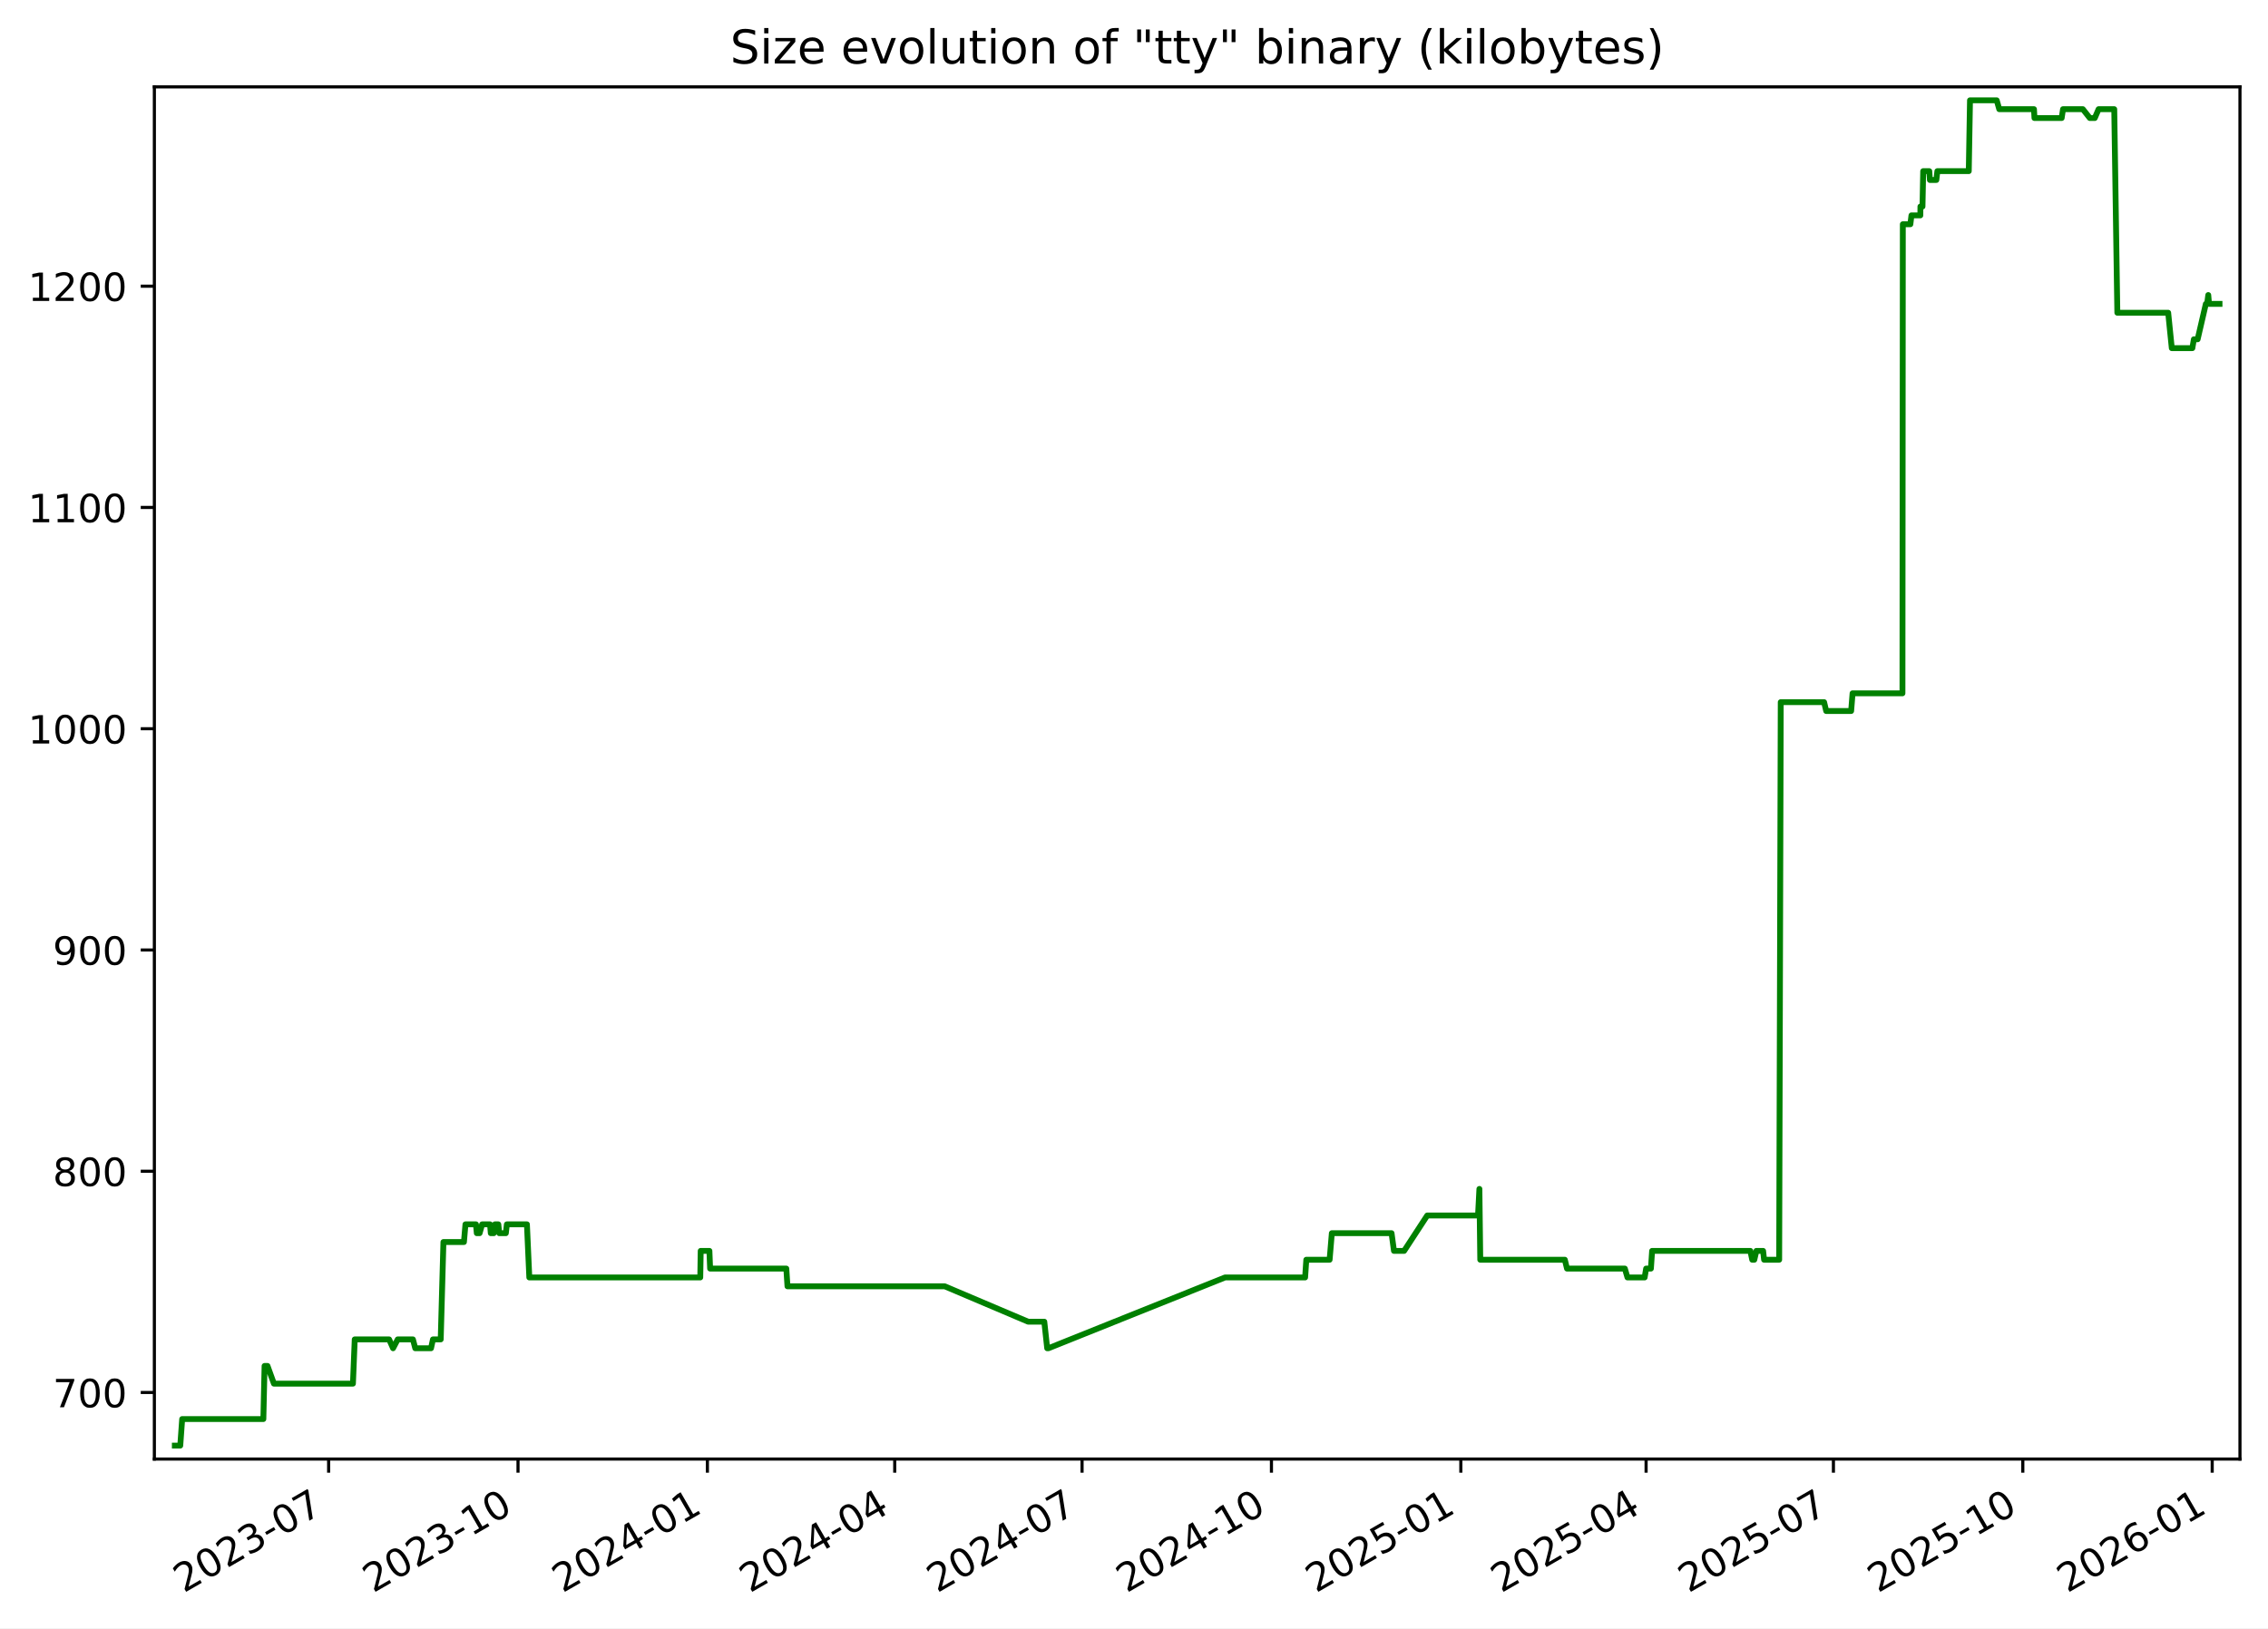
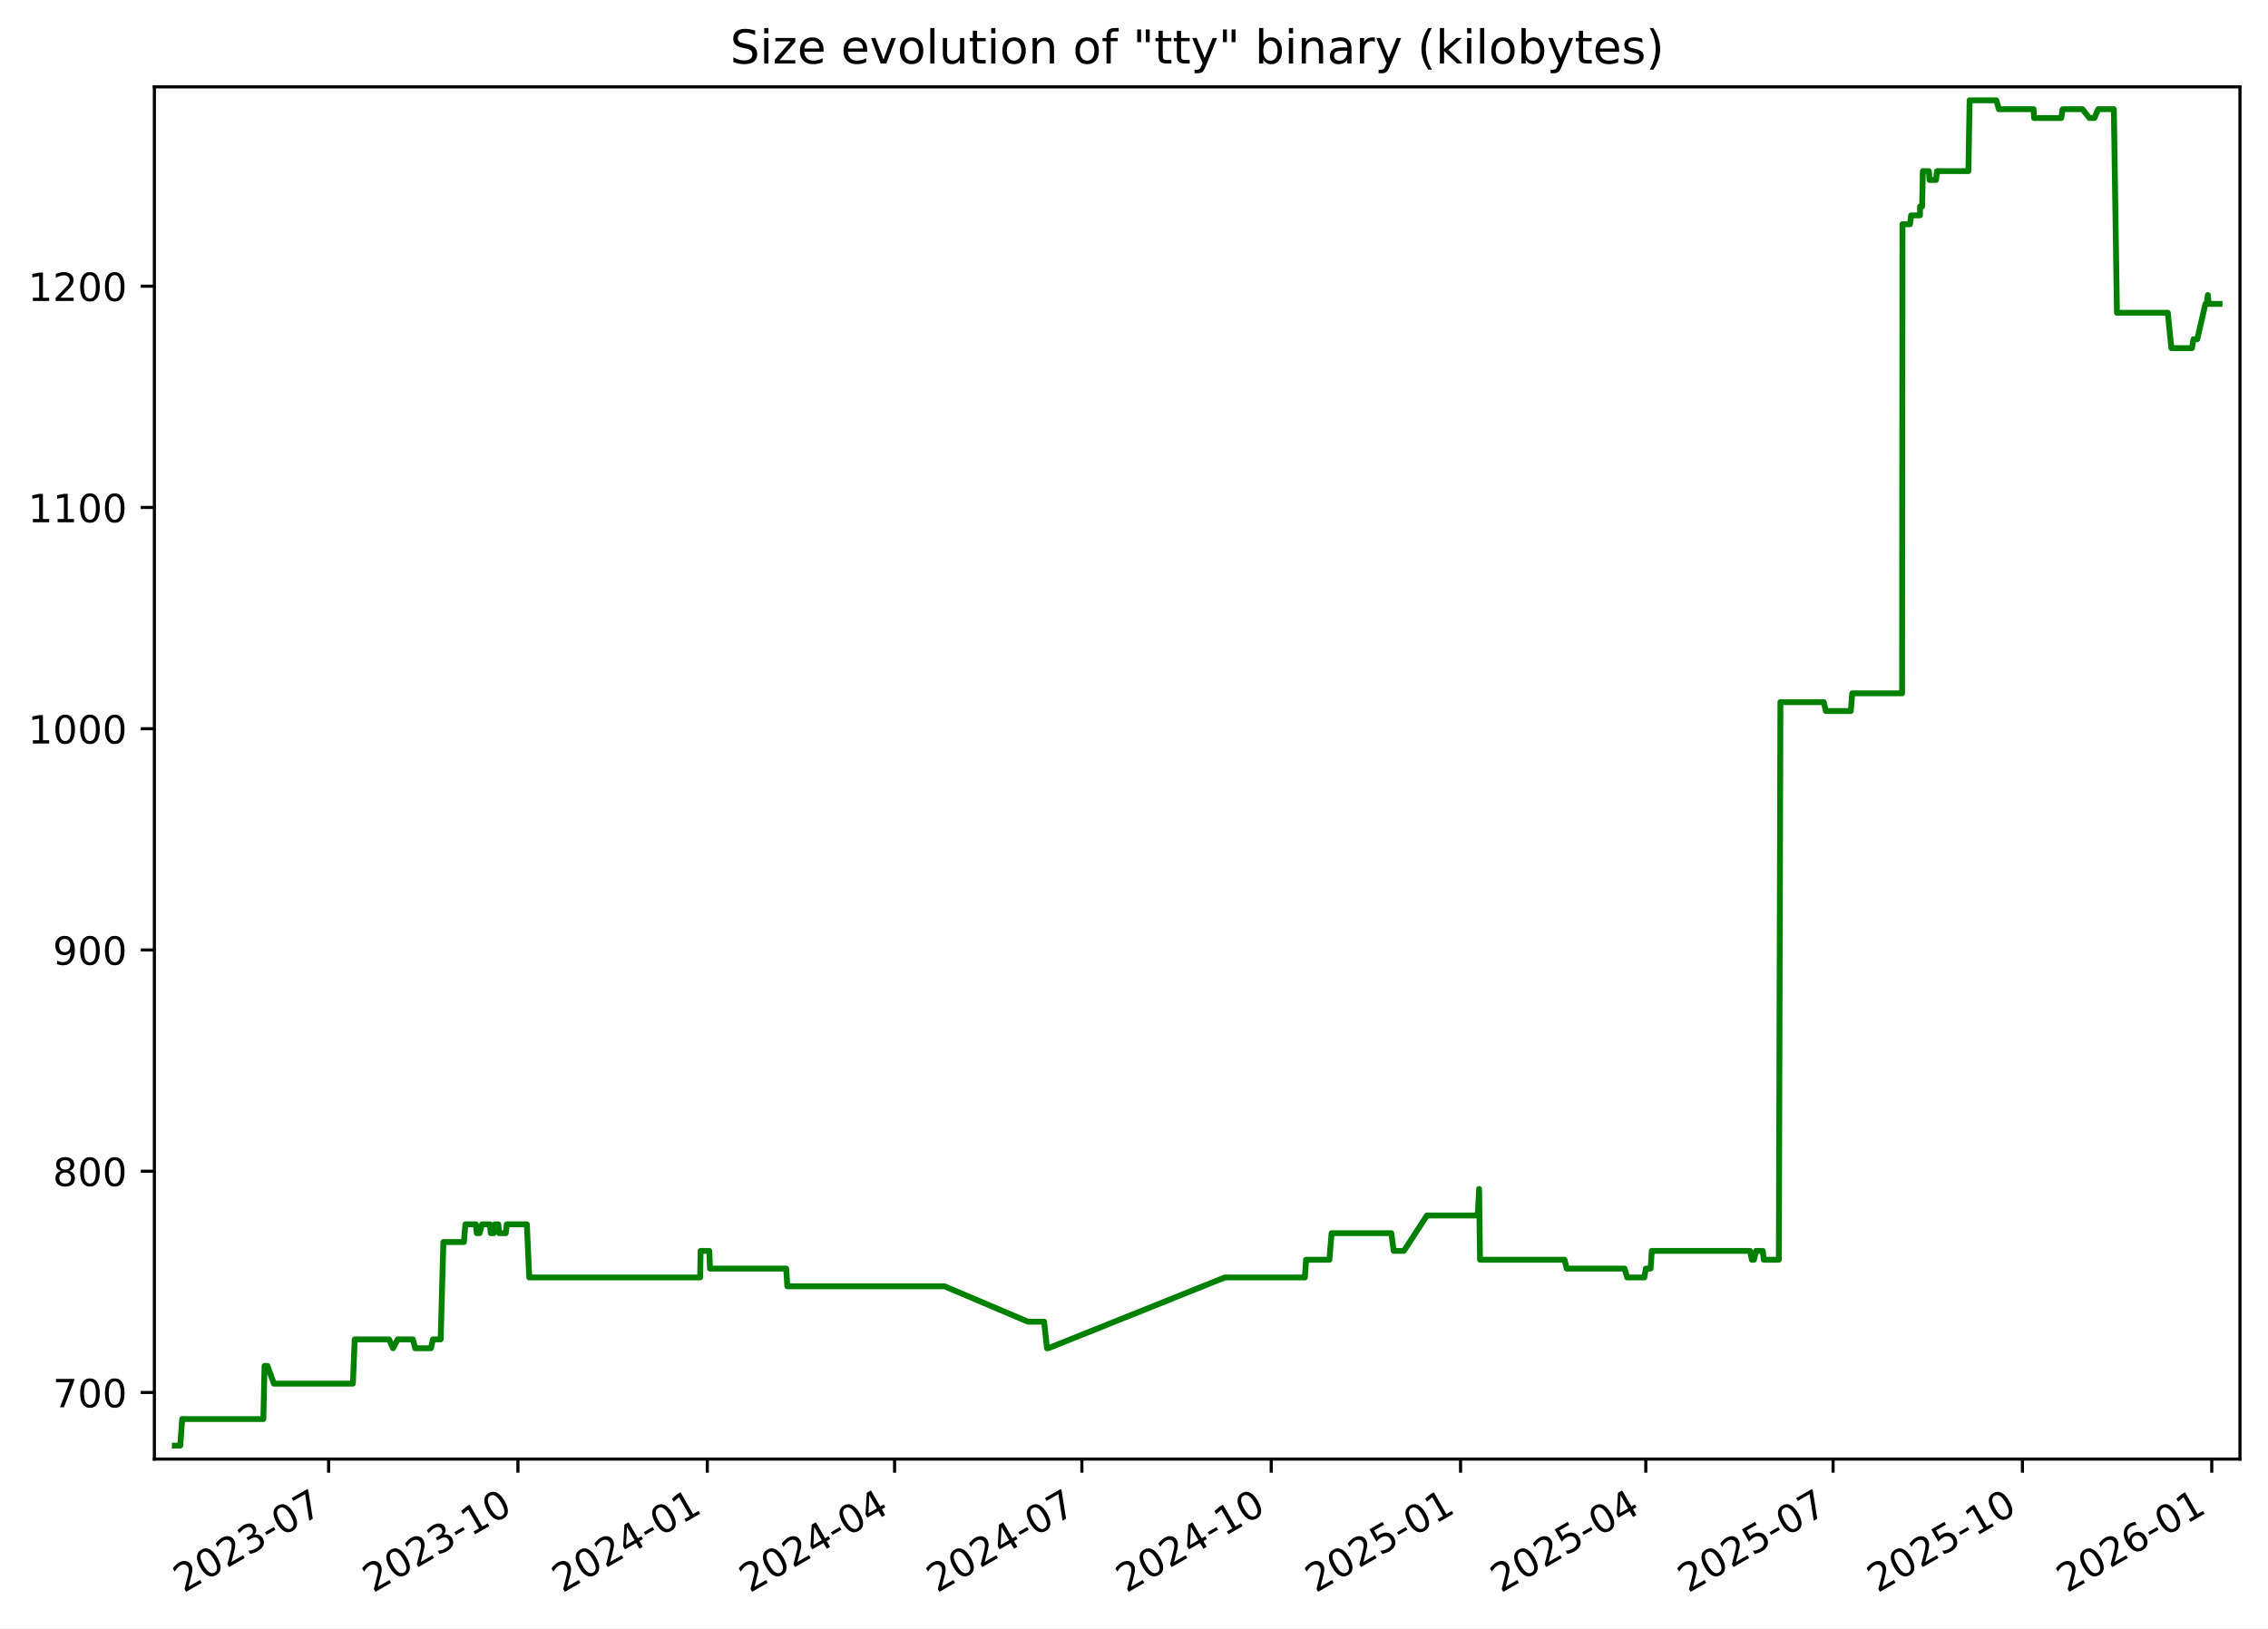
<svg xmlns="http://www.w3.org/2000/svg" xmlns:xlink="http://www.w3.org/1999/xlink" width="582.53pt" height="418.303pt" viewBox="0 0 582.53 418.303" version="1.1">
  <defs>
    <style type="text/css">*{stroke-linejoin: round; stroke-linecap: butt}</style>
  </defs>
  <g id="figure_1">
    <g id="patch_1">
      <path d="M -0 418.303  L 582.53 418.303  L 582.53 0  L -0 0  z " style="fill: #ffffff" />
    </g>
    <g id="axes_1">
      <g id="patch_2">
        <path d="M 39.65 374.83  L 575.33 374.83  L 575.33 22.318  L 39.65 22.318  z " style="fill: #ffffff" />
      </g>
      <g id="matplotlib.axis_1">
        <g id="xtick_1">
          <g id="line2d_1">
            <defs>
-               <path id="m9a6c36ef56" d="M 0 0  L 0 3.5  " style="stroke: #000000; stroke-width: 0.8" />
+               <path id="m8d7afc83c6" d="M 0 0  L 0 3.5  " style="stroke: #000000; stroke-width: 0.8" />
            </defs>
            <g>
-               <use xlink:href="#m9a6c36ef56" x="84.409" y="374.83" style="stroke: #000000; stroke-width: 0.8" />
+               <use xlink:href="#m8d7afc83c6" x="84.401" y="374.83" style="stroke: #000000; stroke-width: 0.8" />
            </g>
          </g>
          <g id="text_1">
-             <g transform="translate(47.18387 409.302) rotate(-30) scale(0.1 -0.1)">
+             <g transform="translate(47.17576 409.302) rotate(-30) scale(0.1 -0.1)">
              <defs>
                <path id="DejaVuSans-32" d="M 1228 531  L 3431 531  L 3431 0  L 469 0  L 469 531  Q 828 903 1448 1529  Q 2069 2156 2228 2338  Q 2531 2678 2651 2914  Q 2772 3150 2772 3378  Q 2772 3750 2511 3984  Q 2250 4219 1831 4219  Q 1534 4219 1204 4116  Q 875 4013 500 3803  L 500 4441  Q 881 4594 1212 4672  Q 1544 4750 1819 4750  Q 2544 4750 2975 4387  Q 3406 4025 3406 3419  Q 3406 3131 3298 2873  Q 3191 2616 2906 2266  Q 2828 2175 2409 1742  Q 1991 1309 1228 531  z " transform="scale(0.015625)" />
                <path id="DejaVuSans-30" d="M 2034 4250  Q 1547 4250 1301 3770  Q 1056 3291 1056 2328  Q 1056 1369 1301 889  Q 1547 409 2034 409  Q 2525 409 2770 889  Q 3016 1369 3016 2328  Q 3016 3291 2770 3770  Q 2525 4250 2034 4250  z M 2034 4750  Q 2819 4750 3233 4129  Q 3647 3509 3647 2328  Q 3647 1150 3233 529  Q 2819 -91 2034 -91  Q 1250 -91 836 529  Q 422 1150 422 2328  Q 422 3509 836 4129  Q 1250 4750 2034 4750  z " transform="scale(0.015625)" />
                <path id="DejaVuSans-33" d="M 2597 2516  Q 3050 2419 3304 2112  Q 3559 1806 3559 1356  Q 3559 666 3084 287  Q 2609 -91 1734 -91  Q 1441 -91 1130 -33  Q 819 25 488 141  L 488 750  Q 750 597 1062 519  Q 1375 441 1716 441  Q 2309 441 2620 675  Q 2931 909 2931 1356  Q 2931 1769 2642 2001  Q 2353 2234 1838 2234  L 1294 2234  L 1294 2753  L 1863 2753  Q 2328 2753 2575 2939  Q 2822 3125 2822 3475  Q 2822 3834 2567 4026  Q 2313 4219 1838 4219  Q 1578 4219 1281 4162  Q 984 4106 628 3988  L 628 4550  Q 988 4650 1302 4700  Q 1616 4750 1894 4750  Q 2613 4750 3031 4423  Q 3450 4097 3450 3541  Q 3450 3153 3228 2886  Q 3006 2619 2597 2516  z " transform="scale(0.015625)" />
                <path id="DejaVuSans-2d" d="M 313 2009  L 1997 2009  L 1997 1497  L 313 1497  L 313 2009  z " transform="scale(0.015625)" />
                <path id="DejaVuSans-37" d="M 525 4666  L 3525 4666  L 3525 4397  L 1831 0  L 1172 0  L 2766 4134  L 525 4134  L 525 4666  z " transform="scale(0.015625)" />
              </defs>
              <use xlink:href="#DejaVuSans-32" />
              <use xlink:href="#DejaVuSans-30" x="63.623" />
              <use xlink:href="#DejaVuSans-32" x="127.246" />
              <use xlink:href="#DejaVuSans-33" x="190.869" />
              <use xlink:href="#DejaVuSans-2d" x="254.492" />
              <use xlink:href="#DejaVuSans-30" x="290.576" />
              <use xlink:href="#DejaVuSans-37" x="354.199" />
            </g>
          </g>
        </g>
        <g id="xtick_2">
          <g id="line2d_2">
            <g>
-               <use xlink:href="#m9a6c36ef56" x="133.052" y="374.83" style="stroke: #000000; stroke-width: 0.8" />
+               <use xlink:href="#m8d7afc83c6" x="133.034" y="374.83" style="stroke: #000000; stroke-width: 0.8" />
            </g>
          </g>
          <g id="text_2">
-             <g transform="translate(95.82692 409.302) rotate(-30) scale(0.1 -0.1)">
+             <g transform="translate(95.80883 409.302) rotate(-30) scale(0.1 -0.1)">
              <defs>
                <path id="DejaVuSans-31" d="M 794 531  L 1825 531  L 1825 4091  L 703 3866  L 703 4441  L 1819 4666  L 2450 4666  L 2450 531  L 3481 531  L 3481 0  L 794 0  L 794 531  z " transform="scale(0.015625)" />
              </defs>
              <use xlink:href="#DejaVuSans-32" />
              <use xlink:href="#DejaVuSans-30" x="63.623" />
              <use xlink:href="#DejaVuSans-32" x="127.246" />
              <use xlink:href="#DejaVuSans-33" x="190.869" />
              <use xlink:href="#DejaVuSans-2d" x="254.492" />
              <use xlink:href="#DejaVuSans-31" x="290.576" />
              <use xlink:href="#DejaVuSans-30" x="354.199" />
            </g>
          </g>
        </g>
        <g id="xtick_3">
          <g id="line2d_3">
            <g>
-               <use xlink:href="#m9a6c36ef56" x="181.695" y="374.83" style="stroke: #000000; stroke-width: 0.8" />
+               <use xlink:href="#m8d7afc83c6" x="181.667" y="374.83" style="stroke: #000000; stroke-width: 0.8" />
            </g>
          </g>
          <g id="text_3">
-             <g transform="translate(144.47 409.302) rotate(-30) scale(0.1 -0.1)">
+             <g transform="translate(144.4419 409.302) rotate(-30) scale(0.1 -0.1)">
              <defs>
                <path id="DejaVuSans-34" d="M 2419 4116  L 825 1625  L 2419 1625  L 2419 4116  z M 2253 4666  L 3047 4666  L 3047 1625  L 3713 1625  L 3713 1100  L 3047 1100  L 3047 0  L 2419 0  L 2419 1100  L 313 1100  L 313 1709  L 2253 4666  z " transform="scale(0.015625)" />
              </defs>
              <use xlink:href="#DejaVuSans-32" />
              <use xlink:href="#DejaVuSans-30" x="63.623" />
              <use xlink:href="#DejaVuSans-32" x="127.246" />
              <use xlink:href="#DejaVuSans-34" x="190.869" />
              <use xlink:href="#DejaVuSans-2d" x="254.492" />
              <use xlink:href="#DejaVuSans-30" x="290.576" />
              <use xlink:href="#DejaVuSans-31" x="354.199" />
            </g>
          </g>
        </g>
        <g id="xtick_4">
          <g id="line2d_4">
            <g>
-               <use xlink:href="#m9a6c36ef56" x="229.809" y="374.83" style="stroke: #000000; stroke-width: 0.8" />
+               <use xlink:href="#m8d7afc83c6" x="229.771" y="374.83" style="stroke: #000000; stroke-width: 0.8" />
            </g>
          </g>
          <g id="text_4">
-             <g transform="translate(192.5843 409.302) rotate(-30) scale(0.1 -0.1)">
+             <g transform="translate(192.5463 409.302) rotate(-30) scale(0.1 -0.1)">
              <use xlink:href="#DejaVuSans-32" />
              <use xlink:href="#DejaVuSans-30" x="63.623" />
              <use xlink:href="#DejaVuSans-32" x="127.246" />
              <use xlink:href="#DejaVuSans-34" x="190.869" />
              <use xlink:href="#DejaVuSans-2d" x="254.492" />
              <use xlink:href="#DejaVuSans-30" x="290.576" />
              <use xlink:href="#DejaVuSans-34" x="354.199" />
            </g>
          </g>
        </g>
        <g id="xtick_5">
          <g id="line2d_5">
            <g>
-               <use xlink:href="#m9a6c36ef56" x="277.923" y="374.83" style="stroke: #000000; stroke-width: 0.8" />
+               <use xlink:href="#m8d7afc83c6" x="277.876" y="374.83" style="stroke: #000000; stroke-width: 0.8" />
            </g>
          </g>
          <g id="text_5">
-             <g transform="translate(240.6986 409.302) rotate(-30) scale(0.1 -0.1)">
+             <g transform="translate(240.6508 409.302) rotate(-30) scale(0.1 -0.1)">
              <use xlink:href="#DejaVuSans-32" />
              <use xlink:href="#DejaVuSans-30" x="63.623" />
              <use xlink:href="#DejaVuSans-32" x="127.246" />
              <use xlink:href="#DejaVuSans-34" x="190.869" />
              <use xlink:href="#DejaVuSans-2d" x="254.492" />
              <use xlink:href="#DejaVuSans-30" x="290.576" />
              <use xlink:href="#DejaVuSans-37" x="354.199" />
            </g>
          </g>
        </g>
        <g id="xtick_6">
          <g id="line2d_6">
            <g>
-               <use xlink:href="#m9a6c36ef56" x="326.566" y="374.83" style="stroke: #000000; stroke-width: 0.8" />
+               <use xlink:href="#m8d7afc83c6" x="326.509" y="374.83" style="stroke: #000000; stroke-width: 0.8" />
            </g>
          </g>
          <g id="text_6">
-             <g transform="translate(289.3417 409.302) rotate(-30) scale(0.1 -0.1)">
+             <g transform="translate(289.2839 409.302) rotate(-30) scale(0.1 -0.1)">
              <use xlink:href="#DejaVuSans-32" />
              <use xlink:href="#DejaVuSans-30" x="63.623" />
              <use xlink:href="#DejaVuSans-32" x="127.246" />
              <use xlink:href="#DejaVuSans-34" x="190.869" />
              <use xlink:href="#DejaVuSans-2d" x="254.492" />
              <use xlink:href="#DejaVuSans-31" x="290.576" />
              <use xlink:href="#DejaVuSans-30" x="354.199" />
            </g>
          </g>
        </g>
        <g id="xtick_7">
          <g id="line2d_7">
            <g>
-               <use xlink:href="#m9a6c36ef56" x="375.21" y="374.83" style="stroke: #000000; stroke-width: 0.8" />
+               <use xlink:href="#m8d7afc83c6" x="375.142" y="374.83" style="stroke: #000000; stroke-width: 0.8" />
            </g>
          </g>
          <g id="text_7">
-             <g transform="translate(337.9847 409.302) rotate(-30) scale(0.1 -0.1)">
+             <g transform="translate(337.9169 409.302) rotate(-30) scale(0.1 -0.1)">
              <defs>
                <path id="DejaVuSans-35" d="M 691 4666  L 3169 4666  L 3169 4134  L 1269 4134  L 1269 2991  Q 1406 3038 1543 3061  Q 1681 3084 1819 3084  Q 2600 3084 3056 2656  Q 3513 2228 3513 1497  Q 3513 744 3044 326  Q 2575 -91 1722 -91  Q 1428 -91 1123 -41  Q 819 9 494 109  L 494 744  Q 775 591 1075 516  Q 1375 441 1709 441  Q 2250 441 2565 725  Q 2881 1009 2881 1497  Q 2881 1984 2565 2268  Q 2250 2553 1709 2553  Q 1456 2553 1204 2497  Q 953 2441 691 2322  L 691 4666  z " transform="scale(0.015625)" />
              </defs>
              <use xlink:href="#DejaVuSans-32" />
              <use xlink:href="#DejaVuSans-30" x="63.623" />
              <use xlink:href="#DejaVuSans-32" x="127.246" />
              <use xlink:href="#DejaVuSans-35" x="190.869" />
              <use xlink:href="#DejaVuSans-2d" x="254.492" />
              <use xlink:href="#DejaVuSans-30" x="290.576" />
              <use xlink:href="#DejaVuSans-31" x="354.199" />
            </g>
          </g>
        </g>
        <g id="xtick_8">
          <g id="line2d_8">
            <g>
-               <use xlink:href="#m9a6c36ef56" x="422.795" y="374.83" style="stroke: #000000; stroke-width: 0.8" />
+               <use xlink:href="#m8d7afc83c6" x="422.718" y="374.83" style="stroke: #000000; stroke-width: 0.8" />
            </g>
          </g>
          <g id="text_8">
-             <g transform="translate(385.5703 409.302) rotate(-30) scale(0.1 -0.1)">
+             <g transform="translate(385.4928 409.302) rotate(-30) scale(0.1 -0.1)">
              <use xlink:href="#DejaVuSans-32" />
              <use xlink:href="#DejaVuSans-30" x="63.623" />
              <use xlink:href="#DejaVuSans-32" x="127.246" />
              <use xlink:href="#DejaVuSans-35" x="190.869" />
              <use xlink:href="#DejaVuSans-2d" x="254.492" />
              <use xlink:href="#DejaVuSans-30" x="290.576" />
              <use xlink:href="#DejaVuSans-34" x="354.199" />
            </g>
          </g>
        </g>
        <g id="xtick_9">
          <g id="line2d_9">
            <g>
-               <use xlink:href="#m9a6c36ef56" x="470.909" y="374.83" style="stroke: #000000; stroke-width: 0.8" />
+               <use xlink:href="#m8d7afc83c6" x="470.822" y="374.83" style="stroke: #000000; stroke-width: 0.8" />
            </g>
          </g>
          <g id="text_9">
-             <g transform="translate(433.6846 409.302) rotate(-30) scale(0.1 -0.1)">
+             <g transform="translate(433.5972 409.302) rotate(-30) scale(0.1 -0.1)">
              <use xlink:href="#DejaVuSans-32" />
              <use xlink:href="#DejaVuSans-30" x="63.623" />
              <use xlink:href="#DejaVuSans-32" x="127.246" />
              <use xlink:href="#DejaVuSans-35" x="190.869" />
              <use xlink:href="#DejaVuSans-2d" x="254.492" />
              <use xlink:href="#DejaVuSans-30" x="290.576" />
              <use xlink:href="#DejaVuSans-37" x="354.199" />
            </g>
          </g>
        </g>
        <g id="xtick_10">
          <g id="line2d_10">
            <g>
-               <use xlink:href="#m9a6c36ef56" x="519.553" y="374.83" style="stroke: #000000; stroke-width: 0.8" />
+               <use xlink:href="#m8d7afc83c6" x="519.455" y="374.83" style="stroke: #000000; stroke-width: 0.8" />
            </g>
          </g>
          <g id="text_10">
-             <g transform="translate(482.3277 409.302) rotate(-30) scale(0.1 -0.1)">
+             <g transform="translate(482.2303 409.302) rotate(-30) scale(0.1 -0.1)">
              <use xlink:href="#DejaVuSans-32" />
              <use xlink:href="#DejaVuSans-30" x="63.623" />
              <use xlink:href="#DejaVuSans-32" x="127.246" />
              <use xlink:href="#DejaVuSans-35" x="190.869" />
              <use xlink:href="#DejaVuSans-2d" x="254.492" />
              <use xlink:href="#DejaVuSans-31" x="290.576" />
              <use xlink:href="#DejaVuSans-30" x="354.199" />
            </g>
          </g>
        </g>
        <g id="xtick_11">
          <g id="line2d_11">
            <g>
-               <use xlink:href="#m9a6c36ef56" x="568.196" y="374.83" style="stroke: #000000; stroke-width: 0.8" />
+               <use xlink:href="#m8d7afc83c6" x="568.088" y="374.83" style="stroke: #000000; stroke-width: 0.8" />
            </g>
          </g>
          <g id="text_11">
-             <g transform="translate(530.9707 409.302) rotate(-30) scale(0.1 -0.1)">
+             <g transform="translate(530.8633 409.302) rotate(-30) scale(0.1 -0.1)">
              <defs>
                <path id="DejaVuSans-36" d="M 2113 2584  Q 1688 2584 1439 2293  Q 1191 2003 1191 1497  Q 1191 994 1439 701  Q 1688 409 2113 409  Q 2538 409 2786 701  Q 3034 994 3034 1497  Q 3034 2003 2786 2293  Q 2538 2584 2113 2584  z M 3366 4563  L 3366 3988  Q 3128 4100 2886 4159  Q 2644 4219 2406 4219  Q 1781 4219 1451 3797  Q 1122 3375 1075 2522  Q 1259 2794 1537 2939  Q 1816 3084 2150 3084  Q 2853 3084 3261 2657  Q 3669 2231 3669 1497  Q 3669 778 3244 343  Q 2819 -91 2113 -91  Q 1303 -91 875 529  Q 447 1150 447 2328  Q 447 3434 972 4092  Q 1497 4750 2381 4750  Q 2619 4750 2861 4703  Q 3103 4656 3366 4563  z " transform="scale(0.015625)" />
              </defs>
              <use xlink:href="#DejaVuSans-32" />
              <use xlink:href="#DejaVuSans-30" x="63.623" />
              <use xlink:href="#DejaVuSans-32" x="127.246" />
              <use xlink:href="#DejaVuSans-36" x="190.869" />
              <use xlink:href="#DejaVuSans-2d" x="254.492" />
              <use xlink:href="#DejaVuSans-30" x="290.576" />
              <use xlink:href="#DejaVuSans-31" x="354.199" />
            </g>
          </g>
        </g>
      </g>
      <g id="matplotlib.axis_2">
        <g id="ytick_1">
          <g id="line2d_12">
            <defs>
-               <path id="mc095296d05" d="M 0 0  L -3.5 0  " style="stroke: #000000; stroke-width: 0.8" />
+               <path id="mc3adeb5fd6" d="M 0 0  L -3.5 0  " style="stroke: #000000; stroke-width: 0.8" />
            </defs>
            <g>
-               <use xlink:href="#mc095296d05" x="39.65" y="357.732" style="stroke: #000000; stroke-width: 0.8" />
+               <use xlink:href="#mc3adeb5fd6" x="39.65" y="357.732" style="stroke: #000000; stroke-width: 0.8" />
            </g>
          </g>
          <g id="text_12">
            <g transform="translate(13.5625 361.5312) scale(0.1 -0.1)">
              <use xlink:href="#DejaVuSans-37" />
              <use xlink:href="#DejaVuSans-30" x="63.623" />
              <use xlink:href="#DejaVuSans-30" x="127.246" />
            </g>
          </g>
        </g>
        <g id="ytick_2">
          <g id="line2d_13">
            <g>
-               <use xlink:href="#mc095296d05" x="39.65" y="300.89" style="stroke: #000000; stroke-width: 0.8" />
+               <use xlink:href="#mc3adeb5fd6" x="39.65" y="300.89" style="stroke: #000000; stroke-width: 0.8" />
            </g>
          </g>
          <g id="text_13">
            <g transform="translate(13.5625 304.6891) scale(0.1 -0.1)">
              <defs>
                <path id="DejaVuSans-38" d="M 2034 2216  Q 1584 2216 1326 1975  Q 1069 1734 1069 1313  Q 1069 891 1326 650  Q 1584 409 2034 409  Q 2484 409 2743 651  Q 3003 894 3003 1313  Q 3003 1734 2745 1975  Q 2488 2216 2034 2216  z M 1403 2484  Q 997 2584 770 2862  Q 544 3141 544 3541  Q 544 4100 942 4425  Q 1341 4750 2034 4750  Q 2731 4750 3128 4425  Q 3525 4100 3525 3541  Q 3525 3141 3298 2862  Q 3072 2584 2669 2484  Q 3125 2378 3379 2068  Q 3634 1759 3634 1313  Q 3634 634 3220 271  Q 2806 -91 2034 -91  Q 1263 -91 848 271  Q 434 634 434 1313  Q 434 1759 690 2068  Q 947 2378 1403 2484  z M 1172 3481  Q 1172 3119 1398 2916  Q 1625 2713 2034 2713  Q 2441 2713 2670 2916  Q 2900 3119 2900 3481  Q 2900 3844 2670 4047  Q 2441 4250 2034 4250  Q 1625 4250 1398 4047  Q 1172 3844 1172 3481  z " transform="scale(0.015625)" />
              </defs>
              <use xlink:href="#DejaVuSans-38" />
              <use xlink:href="#DejaVuSans-30" x="63.623" />
              <use xlink:href="#DejaVuSans-30" x="127.246" />
            </g>
          </g>
        </g>
        <g id="ytick_3">
          <g id="line2d_14">
            <g>
-               <use xlink:href="#mc095296d05" x="39.65" y="244.048" style="stroke: #000000; stroke-width: 0.8" />
+               <use xlink:href="#mc3adeb5fd6" x="39.65" y="244.048" style="stroke: #000000; stroke-width: 0.8" />
            </g>
          </g>
          <g id="text_14">
            <g transform="translate(13.5625 247.847) scale(0.1 -0.1)">
              <defs>
                <path id="DejaVuSans-39" d="M 703 97  L 703 672  Q 941 559 1184 500  Q 1428 441 1663 441  Q 2288 441 2617 861  Q 2947 1281 2994 2138  Q 2813 1869 2534 1725  Q 2256 1581 1919 1581  Q 1219 1581 811 2004  Q 403 2428 403 3163  Q 403 3881 828 4315  Q 1253 4750 1959 4750  Q 2769 4750 3195 4129  Q 3622 3509 3622 2328  Q 3622 1225 3098 567  Q 2575 -91 1691 -91  Q 1453 -91 1209 -44  Q 966 3 703 97  z M 1959 2075  Q 2384 2075 2632 2365  Q 2881 2656 2881 3163  Q 2881 3666 2632 3958  Q 2384 4250 1959 4250  Q 1534 4250 1286 3958  Q 1038 3666 1038 3163  Q 1038 2656 1286 2365  Q 1534 2075 1959 2075  z " transform="scale(0.015625)" />
              </defs>
              <use xlink:href="#DejaVuSans-39" />
              <use xlink:href="#DejaVuSans-30" x="63.623" />
              <use xlink:href="#DejaVuSans-30" x="127.246" />
            </g>
          </g>
        </g>
        <g id="ytick_4">
          <g id="line2d_15">
            <g>
-               <use xlink:href="#mc095296d05" x="39.65" y="187.206" style="stroke: #000000; stroke-width: 0.8" />
+               <use xlink:href="#mc3adeb5fd6" x="39.65" y="187.206" style="stroke: #000000; stroke-width: 0.8" />
            </g>
          </g>
          <g id="text_15">
            <g transform="translate(7.2 191.0049) scale(0.1 -0.1)">
              <use xlink:href="#DejaVuSans-31" />
              <use xlink:href="#DejaVuSans-30" x="63.623" />
              <use xlink:href="#DejaVuSans-30" x="127.246" />
              <use xlink:href="#DejaVuSans-30" x="190.869" />
            </g>
          </g>
        </g>
        <g id="ytick_5">
          <g id="line2d_16">
            <g>
-               <use xlink:href="#mc095296d05" x="39.65" y="130.364" style="stroke: #000000; stroke-width: 0.8" />
+               <use xlink:href="#mc3adeb5fd6" x="39.65" y="130.364" style="stroke: #000000; stroke-width: 0.8" />
            </g>
          </g>
          <g id="text_16">
            <g transform="translate(7.2 134.1628) scale(0.1 -0.1)">
              <use xlink:href="#DejaVuSans-31" />
              <use xlink:href="#DejaVuSans-31" x="63.623" />
              <use xlink:href="#DejaVuSans-30" x="127.246" />
              <use xlink:href="#DejaVuSans-30" x="190.869" />
            </g>
          </g>
        </g>
        <g id="ytick_6">
          <g id="line2d_17">
            <g>
-               <use xlink:href="#mc095296d05" x="39.65" y="73.521" style="stroke: #000000; stroke-width: 0.8" />
+               <use xlink:href="#mc3adeb5fd6" x="39.65" y="73.521" style="stroke: #000000; stroke-width: 0.8" />
            </g>
          </g>
          <g id="text_17">
            <g transform="translate(7.2 77.32071) scale(0.1 -0.1)">
              <use xlink:href="#DejaVuSans-31" />
              <use xlink:href="#DejaVuSans-32" x="63.623" />
              <use xlink:href="#DejaVuSans-30" x="127.246" />
              <use xlink:href="#DejaVuSans-30" x="190.869" />
            </g>
          </g>
        </g>
      </g>
      <g id="line2d_18">
-         <path d="M 44.902 371.374  L 46.301 371.374  L 46.791 364.553  L 67.644 364.553  L 67.954 350.911  L 68.709 350.911  L 70.357 355.458  L 90.653 355.458  L 91.113 344.09  L 99.942 344.09  L 100.956 346.364  L 102.155 344.09  L 106.06 344.09  L 106.658 346.364  L 110.707 346.364  L 111.203 344.09  L 113.197 344.09  L 113.893 319.079  L 119.162 319.079  L 119.551 314.532  L 122.247 314.532  L 122.465 316.806  L 123.187 316.806  L 123.833 314.532  L 125.869 314.532  L 126.057 316.806  L 126.82 316.806  L 127.118 314.532  L 127.992 314.532  L 128.229 316.806  L 129.926 316.806  L 130.188 314.532  L 135.341 314.532  L 135.954 328.174  L 179.86 328.174  L 179.974 321.353  L 182.21 321.353  L 182.393 325.9  L 201.964 325.9  L 202.261 330.448  L 242.647 330.448  L 264.077 339.543  L 268.224 339.543  L 268.969 346.364  L 269.291 346.364  L 314.662 328.174  L 335.214 328.174  L 335.522 323.627  L 341.508 323.627  L 342.079 316.806  L 357.419 316.806  L 358.039 321.353  L 360.643 321.353  L 366.582 312.258  L 379.627 312.258  L 379.98 305.437  L 380.202 323.627  L 401.925 323.627  L 402.481 325.9  L 417.34 325.9  L 418.009 328.174  L 422.423 328.174  L 422.804 325.9  L 424.032 325.9  L 424.343 321.353  L 449.57 321.353  L 450.056 323.627  L 450.586 323.627  L 451.121 321.353  L 452.848 321.353  L 453.102 323.627  L 456.978 323.627  L 457.379 180.385  L 468.515 180.385  L 469.055 182.658  L 475.463 182.658  L 475.826 178.111  L 488.642 178.111  L 488.736 57.606  L 490.672 57.606  L 490.951 55.332  L 493.235 55.332  L 493.253 53.058  L 493.787 53.058  L 493.968 43.964  L 495.528 43.964  L 495.691 46.237  L 497.345 46.237  L 497.608 43.964  L 505.675 43.964  L 505.989 25.774  L 512.85 25.774  L 513.506 28.048  L 522.422 28.048  L 522.546 30.321  L 529.536 30.321  L 529.879 28.048  L 534.97 28.048  L 536.766 30.321  L 538.039 30.321  L 539.022 28.048  L 543.04 28.048  L 543.832 80.343  L 556.894 80.343  L 557.819 89.437  L 563.101 89.437  L 563.488 87.164  L 564.456 87.164  L 566.564 78.069  L 566.894 78.069  L 567.187 75.795  L 567.384 78.069  L 570.078 78.069  L 570.078 78.069  " clip-path="url(#pe2cbcc0ebe)" style="fill: none; stroke: #008000; stroke-width: 1.5; stroke-linecap: square" />
+         <path d="M 44.902 371.374  L 46.301 371.374  L 46.791 364.553  L 67.64 364.553  L 67.949 350.911  L 68.704 350.911  L 70.352 355.458  L 90.643 355.458  L 91.104 344.09  L 99.931 344.09  L 100.944 346.364  L 102.143 344.09  L 106.047 344.09  L 106.645 346.364  L 110.694 346.364  L 111.189 344.09  L 113.183 344.09  L 113.879 319.079  L 119.147 319.079  L 119.535 314.532  L 122.231 314.532  L 122.45 316.806  L 123.171 316.806  L 123.817 314.532  L 125.852 314.532  L 126.041 316.806  L 126.804 316.806  L 127.101 314.532  L 127.975 314.532  L 128.212 316.806  L 129.909 316.806  L 130.17 314.532  L 135.323 314.532  L 135.936 328.174  L 179.832 328.174  L 179.946 321.353  L 182.182 321.353  L 182.365 325.9  L 201.932 325.9  L 202.228 330.448  L 242.607 330.448  L 264.032 339.543  L 268.178 339.543  L 268.923 346.364  L 269.245 346.364  L 314.607 328.174  L 335.155 328.174  L 335.463 323.627  L 341.447 323.627  L 342.018 316.806  L 357.355 316.806  L 357.975 321.353  L 360.578 321.353  L 366.515 312.258  L 379.559 312.258  L 379.911 305.437  L 380.133 323.627  L 401.852 323.627  L 402.407 325.9  L 417.264 325.9  L 417.932 328.174  L 422.346 328.174  L 422.727 325.9  L 423.954 325.9  L 424.265 321.353  L 449.487 321.353  L 449.973 323.627  L 450.503 323.627  L 451.038 321.353  L 452.764 321.353  L 453.018 323.627  L 456.893 323.627  L 457.295 180.385  L 468.428 180.385  L 468.968 182.658  L 475.374 182.658  L 475.738 178.111  L 488.551 178.111  L 488.645 57.606  L 490.581 57.606  L 490.859 55.332  L 493.143 55.332  L 493.16 53.058  L 493.695 53.058  L 493.876 43.964  L 495.436 43.964  L 495.599 46.237  L 497.253 46.237  L 497.515 43.964  L 505.58 43.964  L 505.894 25.774  L 512.754 25.774  L 513.41 28.048  L 522.324 28.048  L 522.448 30.321  L 529.437 30.321  L 529.779 28.048  L 534.869 28.048  L 536.665 30.321  L 537.938 30.321  L 538.92 28.048  L 542.938 28.048  L 543.729 80.343  L 556.789 80.343  L 557.714 89.437  L 562.995 89.437  L 563.382 87.164  L 564.349 87.164  L 566.457 78.069  L 566.787 78.069  L 567.08 75.795  L 567.277 78.069  L 570.078 78.069  L 570.078 78.069  " clip-path="url(#pe10ccbfa14)" style="fill: none; stroke: #008000; stroke-width: 1.5; stroke-linecap: square" />
      </g>
      <g id="patch_3">
        <path d="M 39.65 374.83  L 39.65 22.318  " style="fill: none; stroke: #000000; stroke-width: 0.8; stroke-linejoin: miter; stroke-linecap: square" />
      </g>
      <g id="patch_4">
        <path d="M 575.33 374.83  L 575.33 22.318  " style="fill: none; stroke: #000000; stroke-width: 0.8; stroke-linejoin: miter; stroke-linecap: square" />
      </g>
      <g id="patch_5">
        <path d="M 39.65 374.83  L 575.33 374.83  " style="fill: none; stroke: #000000; stroke-width: 0.8; stroke-linejoin: miter; stroke-linecap: square" />
      </g>
      <g id="patch_6">
        <path d="M 39.65 22.318  L 575.33 22.318  " style="fill: none; stroke: #000000; stroke-width: 0.8; stroke-linejoin: miter; stroke-linecap: square" />
      </g>
      <g id="text_18">
        <g transform="translate(187.5387 16.31812) scale(0.12 -0.12)">
          <defs>
            <path id="DejaVuSans-53" d="M 3425 4513  L 3425 3897  Q 3066 4069 2747 4153  Q 2428 4238 2131 4238  Q 1616 4238 1336 4038  Q 1056 3838 1056 3469  Q 1056 3159 1242 3001  Q 1428 2844 1947 2747  L 2328 2669  Q 3034 2534 3370 2195  Q 3706 1856 3706 1288  Q 3706 609 3251 259  Q 2797 -91 1919 -91  Q 1588 -91 1214 -16  Q 841 59 441 206  L 441 856  Q 825 641 1194 531  Q 1563 422 1919 422  Q 2459 422 2753 634  Q 3047 847 3047 1241  Q 3047 1584 2836 1778  Q 2625 1972 2144 2069  L 1759 2144  Q 1053 2284 737 2584  Q 422 2884 422 3419  Q 422 4038 858 4394  Q 1294 4750 2059 4750  Q 2388 4750 2728 4690  Q 3069 4631 3425 4513  z " transform="scale(0.015625)" />
            <path id="DejaVuSans-69" d="M 603 3500  L 1178 3500  L 1178 0  L 603 0  L 603 3500  z M 603 4863  L 1178 4863  L 1178 4134  L 603 4134  L 603 4863  z " transform="scale(0.015625)" />
            <path id="DejaVuSans-7a" d="M 353 3500  L 3084 3500  L 3084 2975  L 922 459  L 3084 459  L 3084 0  L 275 0  L 275 525  L 2438 3041  L 353 3041  L 353 3500  z " transform="scale(0.015625)" />
            <path id="DejaVuSans-65" d="M 3597 1894  L 3597 1613  L 953 1613  Q 991 1019 1311 708  Q 1631 397 2203 397  Q 2534 397 2845 478  Q 3156 559 3463 722  L 3463 178  Q 3153 47 2828 -22  Q 2503 -91 2169 -91  Q 1331 -91 842 396  Q 353 884 353 1716  Q 353 2575 817 3079  Q 1281 3584 2069 3584  Q 2775 3584 3186 3129  Q 3597 2675 3597 1894  z M 3022 2063  Q 3016 2534 2758 2815  Q 2500 3097 2075 3097  Q 1594 3097 1305 2825  Q 1016 2553 972 2059  L 3022 2063  z " transform="scale(0.015625)" />
            <path id="DejaVuSans-20" transform="scale(0.015625)" />
            <path id="DejaVuSans-76" d="M 191 3500  L 800 3500  L 1894 563  L 2988 3500  L 3597 3500  L 2284 0  L 1503 0  L 191 3500  z " transform="scale(0.015625)" />
            <path id="DejaVuSans-6f" d="M 1959 3097  Q 1497 3097 1228 2736  Q 959 2375 959 1747  Q 959 1119 1226 758  Q 1494 397 1959 397  Q 2419 397 2687 759  Q 2956 1122 2956 1747  Q 2956 2369 2687 2733  Q 2419 3097 1959 3097  z M 1959 3584  Q 2709 3584 3137 3096  Q 3566 2609 3566 1747  Q 3566 888 3137 398  Q 2709 -91 1959 -91  Q 1206 -91 779 398  Q 353 888 353 1747  Q 353 2609 779 3096  Q 1206 3584 1959 3584  z " transform="scale(0.015625)" />
            <path id="DejaVuSans-6c" d="M 603 4863  L 1178 4863  L 1178 0  L 603 0  L 603 4863  z " transform="scale(0.015625)" />
            <path id="DejaVuSans-75" d="M 544 1381  L 544 3500  L 1119 3500  L 1119 1403  Q 1119 906 1312 657  Q 1506 409 1894 409  Q 2359 409 2629 706  Q 2900 1003 2900 1516  L 2900 3500  L 3475 3500  L 3475 0  L 2900 0  L 2900 538  Q 2691 219 2414 64  Q 2138 -91 1772 -91  Q 1169 -91 856 284  Q 544 659 544 1381  z M 1991 3584  L 1991 3584  z " transform="scale(0.015625)" />
            <path id="DejaVuSans-74" d="M 1172 4494  L 1172 3500  L 2356 3500  L 2356 3053  L 1172 3053  L 1172 1153  Q 1172 725 1289 603  Q 1406 481 1766 481  L 2356 481  L 2356 0  L 1766 0  Q 1100 0 847 248  Q 594 497 594 1153  L 594 3053  L 172 3053  L 172 3500  L 594 3500  L 594 4494  L 1172 4494  z " transform="scale(0.015625)" />
            <path id="DejaVuSans-6e" d="M 3513 2113  L 3513 0  L 2938 0  L 2938 2094  Q 2938 2591 2744 2837  Q 2550 3084 2163 3084  Q 1697 3084 1428 2787  Q 1159 2491 1159 1978  L 1159 0  L 581 0  L 581 3500  L 1159 3500  L 1159 2956  Q 1366 3272 1645 3428  Q 1925 3584 2291 3584  Q 2894 3584 3203 3211  Q 3513 2838 3513 2113  z " transform="scale(0.015625)" />
            <path id="DejaVuSans-66" d="M 2375 4863  L 2375 4384  L 1825 4384  Q 1516 4384 1395 4259  Q 1275 4134 1275 3809  L 1275 3500  L 2222 3500  L 2222 3053  L 1275 3053  L 1275 0  L 697 0  L 697 3053  L 147 3053  L 147 3500  L 697 3500  L 697 3744  Q 697 4328 969 4595  Q 1241 4863 1831 4863  L 2375 4863  z " transform="scale(0.015625)" />
            <path id="DejaVuSans-22" d="M 1147 4666  L 1147 2931  L 616 2931  L 616 4666  L 1147 4666  z M 2328 4666  L 2328 2931  L 1797 2931  L 1797 4666  L 2328 4666  z " transform="scale(0.015625)" />
            <path id="DejaVuSans-79" d="M 2059 -325  Q 1816 -950 1584 -1140  Q 1353 -1331 966 -1331  L 506 -1331  L 506 -850  L 844 -850  Q 1081 -850 1212 -737  Q 1344 -625 1503 -206  L 1606 56  L 191 3500  L 800 3500  L 1894 763  L 2988 3500  L 3597 3500  L 2059 -325  z " transform="scale(0.015625)" />
            <path id="DejaVuSans-62" d="M 3116 1747  Q 3116 2381 2855 2742  Q 2594 3103 2138 3103  Q 1681 3103 1420 2742  Q 1159 2381 1159 1747  Q 1159 1113 1420 752  Q 1681 391 2138 391  Q 2594 391 2855 752  Q 3116 1113 3116 1747  z M 1159 2969  Q 1341 3281 1617 3432  Q 1894 3584 2278 3584  Q 2916 3584 3314 3078  Q 3713 2572 3713 1747  Q 3713 922 3314 415  Q 2916 -91 2278 -91  Q 1894 -91 1617 61  Q 1341 213 1159 525  L 1159 0  L 581 0  L 581 4863  L 1159 4863  L 1159 2969  z " transform="scale(0.015625)" />
            <path id="DejaVuSans-61" d="M 2194 1759  Q 1497 1759 1228 1600  Q 959 1441 959 1056  Q 959 750 1161 570  Q 1363 391 1709 391  Q 2188 391 2477 730  Q 2766 1069 2766 1631  L 2766 1759  L 2194 1759  z M 3341 1997  L 3341 0  L 2766 0  L 2766 531  Q 2569 213 2275 61  Q 1981 -91 1556 -91  Q 1019 -91 701 211  Q 384 513 384 1019  Q 384 1609 779 1909  Q 1175 2209 1959 2209  L 2766 2209  L 2766 2266  Q 2766 2663 2505 2880  Q 2244 3097 1772 3097  Q 1472 3097 1187 3025  Q 903 2953 641 2809  L 641 3341  Q 956 3463 1253 3523  Q 1550 3584 1831 3584  Q 2591 3584 2966 3190  Q 3341 2797 3341 1997  z " transform="scale(0.015625)" />
            <path id="DejaVuSans-72" d="M 2631 2963  Q 2534 3019 2420 3045  Q 2306 3072 2169 3072  Q 1681 3072 1420 2755  Q 1159 2438 1159 1844  L 1159 0  L 581 0  L 581 3500  L 1159 3500  L 1159 2956  Q 1341 3275 1631 3429  Q 1922 3584 2338 3584  Q 2397 3584 2469 3576  Q 2541 3569 2628 3553  L 2631 2963  z " transform="scale(0.015625)" />
            <path id="DejaVuSans-28" d="M 1984 4856  Q 1566 4138 1362 3434  Q 1159 2731 1159 2009  Q 1159 1288 1364 580  Q 1569 -128 1984 -844  L 1484 -844  Q 1016 -109 783 600  Q 550 1309 550 2009  Q 550 2706 781 3412  Q 1013 4119 1484 4856  L 1984 4856  z " transform="scale(0.015625)" />
            <path id="DejaVuSans-6b" d="M 581 4863  L 1159 4863  L 1159 1991  L 2875 3500  L 3609 3500  L 1753 1863  L 3688 0  L 2938 0  L 1159 1709  L 1159 0  L 581 0  L 581 4863  z " transform="scale(0.015625)" />
            <path id="DejaVuSans-73" d="M 2834 3397  L 2834 2853  Q 2591 2978 2328 3040  Q 2066 3103 1784 3103  Q 1356 3103 1142 2972  Q 928 2841 928 2578  Q 928 2378 1081 2264  Q 1234 2150 1697 2047  L 1894 2003  Q 2506 1872 2764 1633  Q 3022 1394 3022 966  Q 3022 478 2636 193  Q 2250 -91 1575 -91  Q 1294 -91 989 -36  Q 684 19 347 128  L 347 722  Q 666 556 975 473  Q 1284 391 1588 391  Q 1994 391 2212 530  Q 2431 669 2431 922  Q 2431 1156 2273 1281  Q 2116 1406 1581 1522  L 1381 1569  Q 847 1681 609 1914  Q 372 2147 372 2553  Q 372 3047 722 3315  Q 1072 3584 1716 3584  Q 2034 3584 2315 3537  Q 2597 3491 2834 3397  z " transform="scale(0.015625)" />
            <path id="DejaVuSans-29" d="M 513 4856  L 1013 4856  Q 1481 4119 1714 3412  Q 1947 2706 1947 2009  Q 1947 1309 1714 600  Q 1481 -109 1013 -844  L 513 -844  Q 928 -128 1133 580  Q 1338 1288 1338 2009  Q 1338 2731 1133 3434  Q 928 4138 513 4856  z " transform="scale(0.015625)" />
          </defs>
          <use xlink:href="#DejaVuSans-53" />
          <use xlink:href="#DejaVuSans-69" x="63.477" />
          <use xlink:href="#DejaVuSans-7a" x="91.26" />
          <use xlink:href="#DejaVuSans-65" x="143.75" />
          <use xlink:href="#DejaVuSans-20" x="205.273" />
          <use xlink:href="#DejaVuSans-65" x="237.061" />
          <use xlink:href="#DejaVuSans-76" x="298.584" />
          <use xlink:href="#DejaVuSans-6f" x="357.764" />
          <use xlink:href="#DejaVuSans-6c" x="418.945" />
          <use xlink:href="#DejaVuSans-75" x="446.729" />
          <use xlink:href="#DejaVuSans-74" x="510.107" />
          <use xlink:href="#DejaVuSans-69" x="549.316" />
          <use xlink:href="#DejaVuSans-6f" x="577.1" />
          <use xlink:href="#DejaVuSans-6e" x="638.281" />
          <use xlink:href="#DejaVuSans-20" x="701.66" />
          <use xlink:href="#DejaVuSans-6f" x="733.447" />
          <use xlink:href="#DejaVuSans-66" x="794.629" />
          <use xlink:href="#DejaVuSans-20" x="829.834" />
          <use xlink:href="#DejaVuSans-22" x="861.621" />
          <use xlink:href="#DejaVuSans-74" x="907.617" />
          <use xlink:href="#DejaVuSans-74" x="946.826" />
          <use xlink:href="#DejaVuSans-79" x="986.035" />
          <use xlink:href="#DejaVuSans-22" x="1045.215" />
          <use xlink:href="#DejaVuSans-20" x="1091.211" />
          <use xlink:href="#DejaVuSans-62" x="1122.998" />
          <use xlink:href="#DejaVuSans-69" x="1186.475" />
          <use xlink:href="#DejaVuSans-6e" x="1214.258" />
          <use xlink:href="#DejaVuSans-61" x="1277.637" />
          <use xlink:href="#DejaVuSans-72" x="1338.916" />
          <use xlink:href="#DejaVuSans-79" x="1380.029" />
          <use xlink:href="#DejaVuSans-20" x="1439.209" />
          <use xlink:href="#DejaVuSans-28" x="1470.996" />
          <use xlink:href="#DejaVuSans-6b" x="1510.01" />
          <use xlink:href="#DejaVuSans-69" x="1567.92" />
          <use xlink:href="#DejaVuSans-6c" x="1595.703" />
          <use xlink:href="#DejaVuSans-6f" x="1623.486" />
          <use xlink:href="#DejaVuSans-62" x="1684.668" />
          <use xlink:href="#DejaVuSans-79" x="1748.145" />
          <use xlink:href="#DejaVuSans-74" x="1807.324" />
          <use xlink:href="#DejaVuSans-65" x="1846.533" />
          <use xlink:href="#DejaVuSans-73" x="1908.057" />
          <use xlink:href="#DejaVuSans-29" x="1960.156" />
        </g>
      </g>
    </g>
  </g>
  <defs>
-     <clipPath id="pe2cbcc0ebe">
+     <clipPath id="pe10ccbfa14">
      <rect x="39.65" y="22.318" width="535.68" height="352.512" />
    </clipPath>
  </defs>
</svg>
